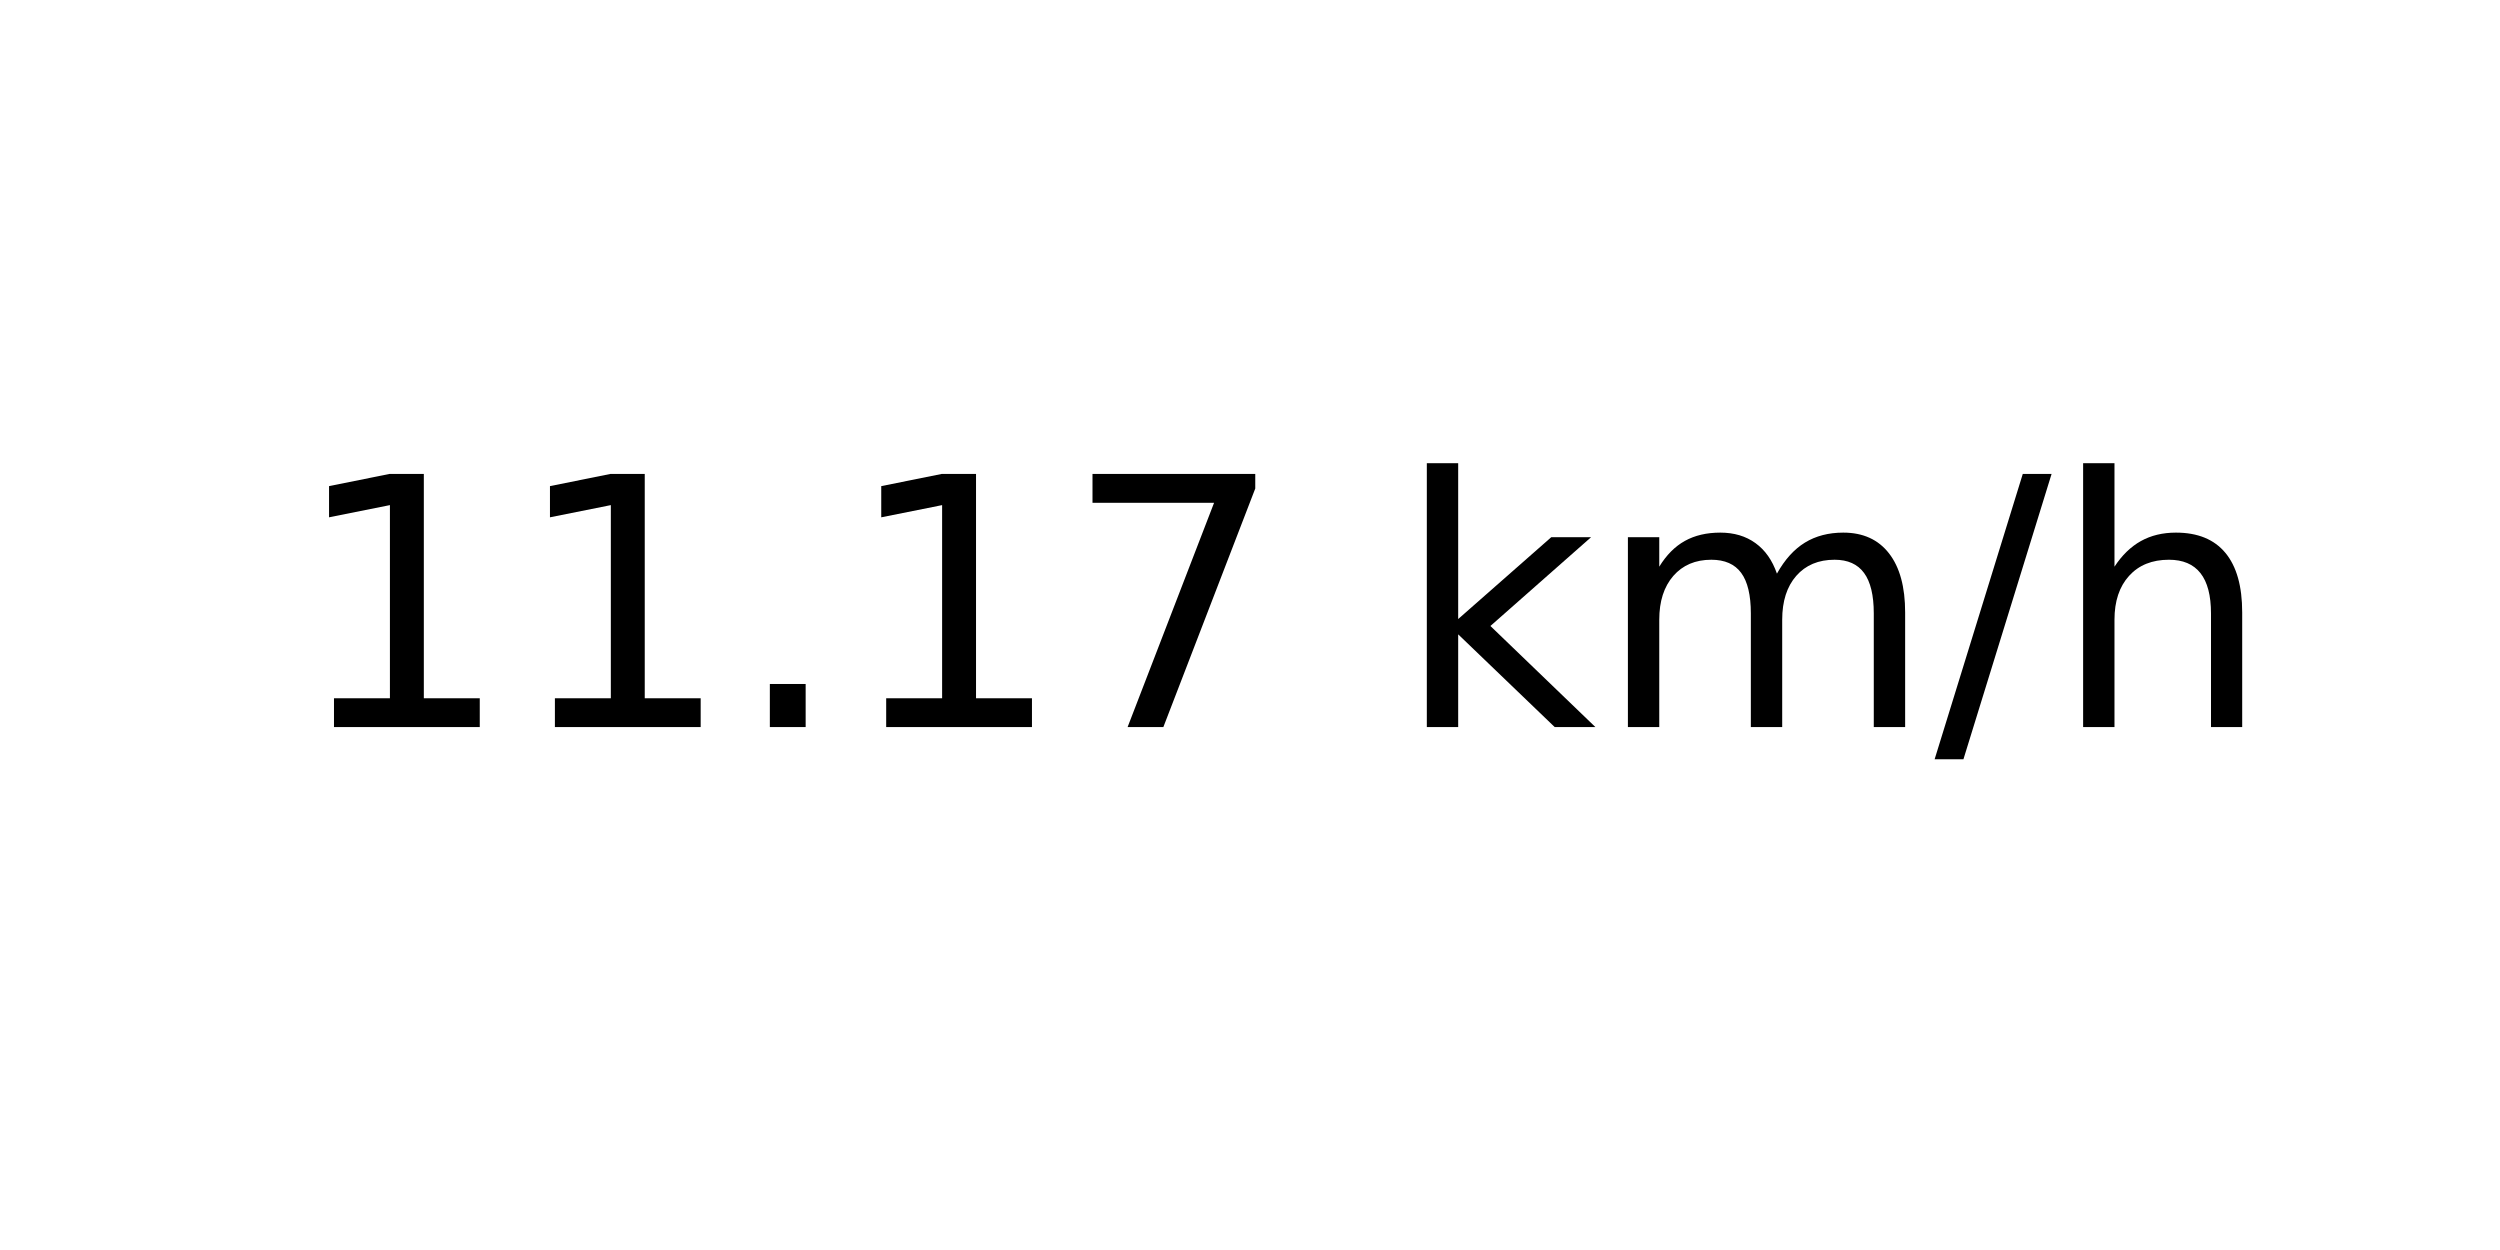
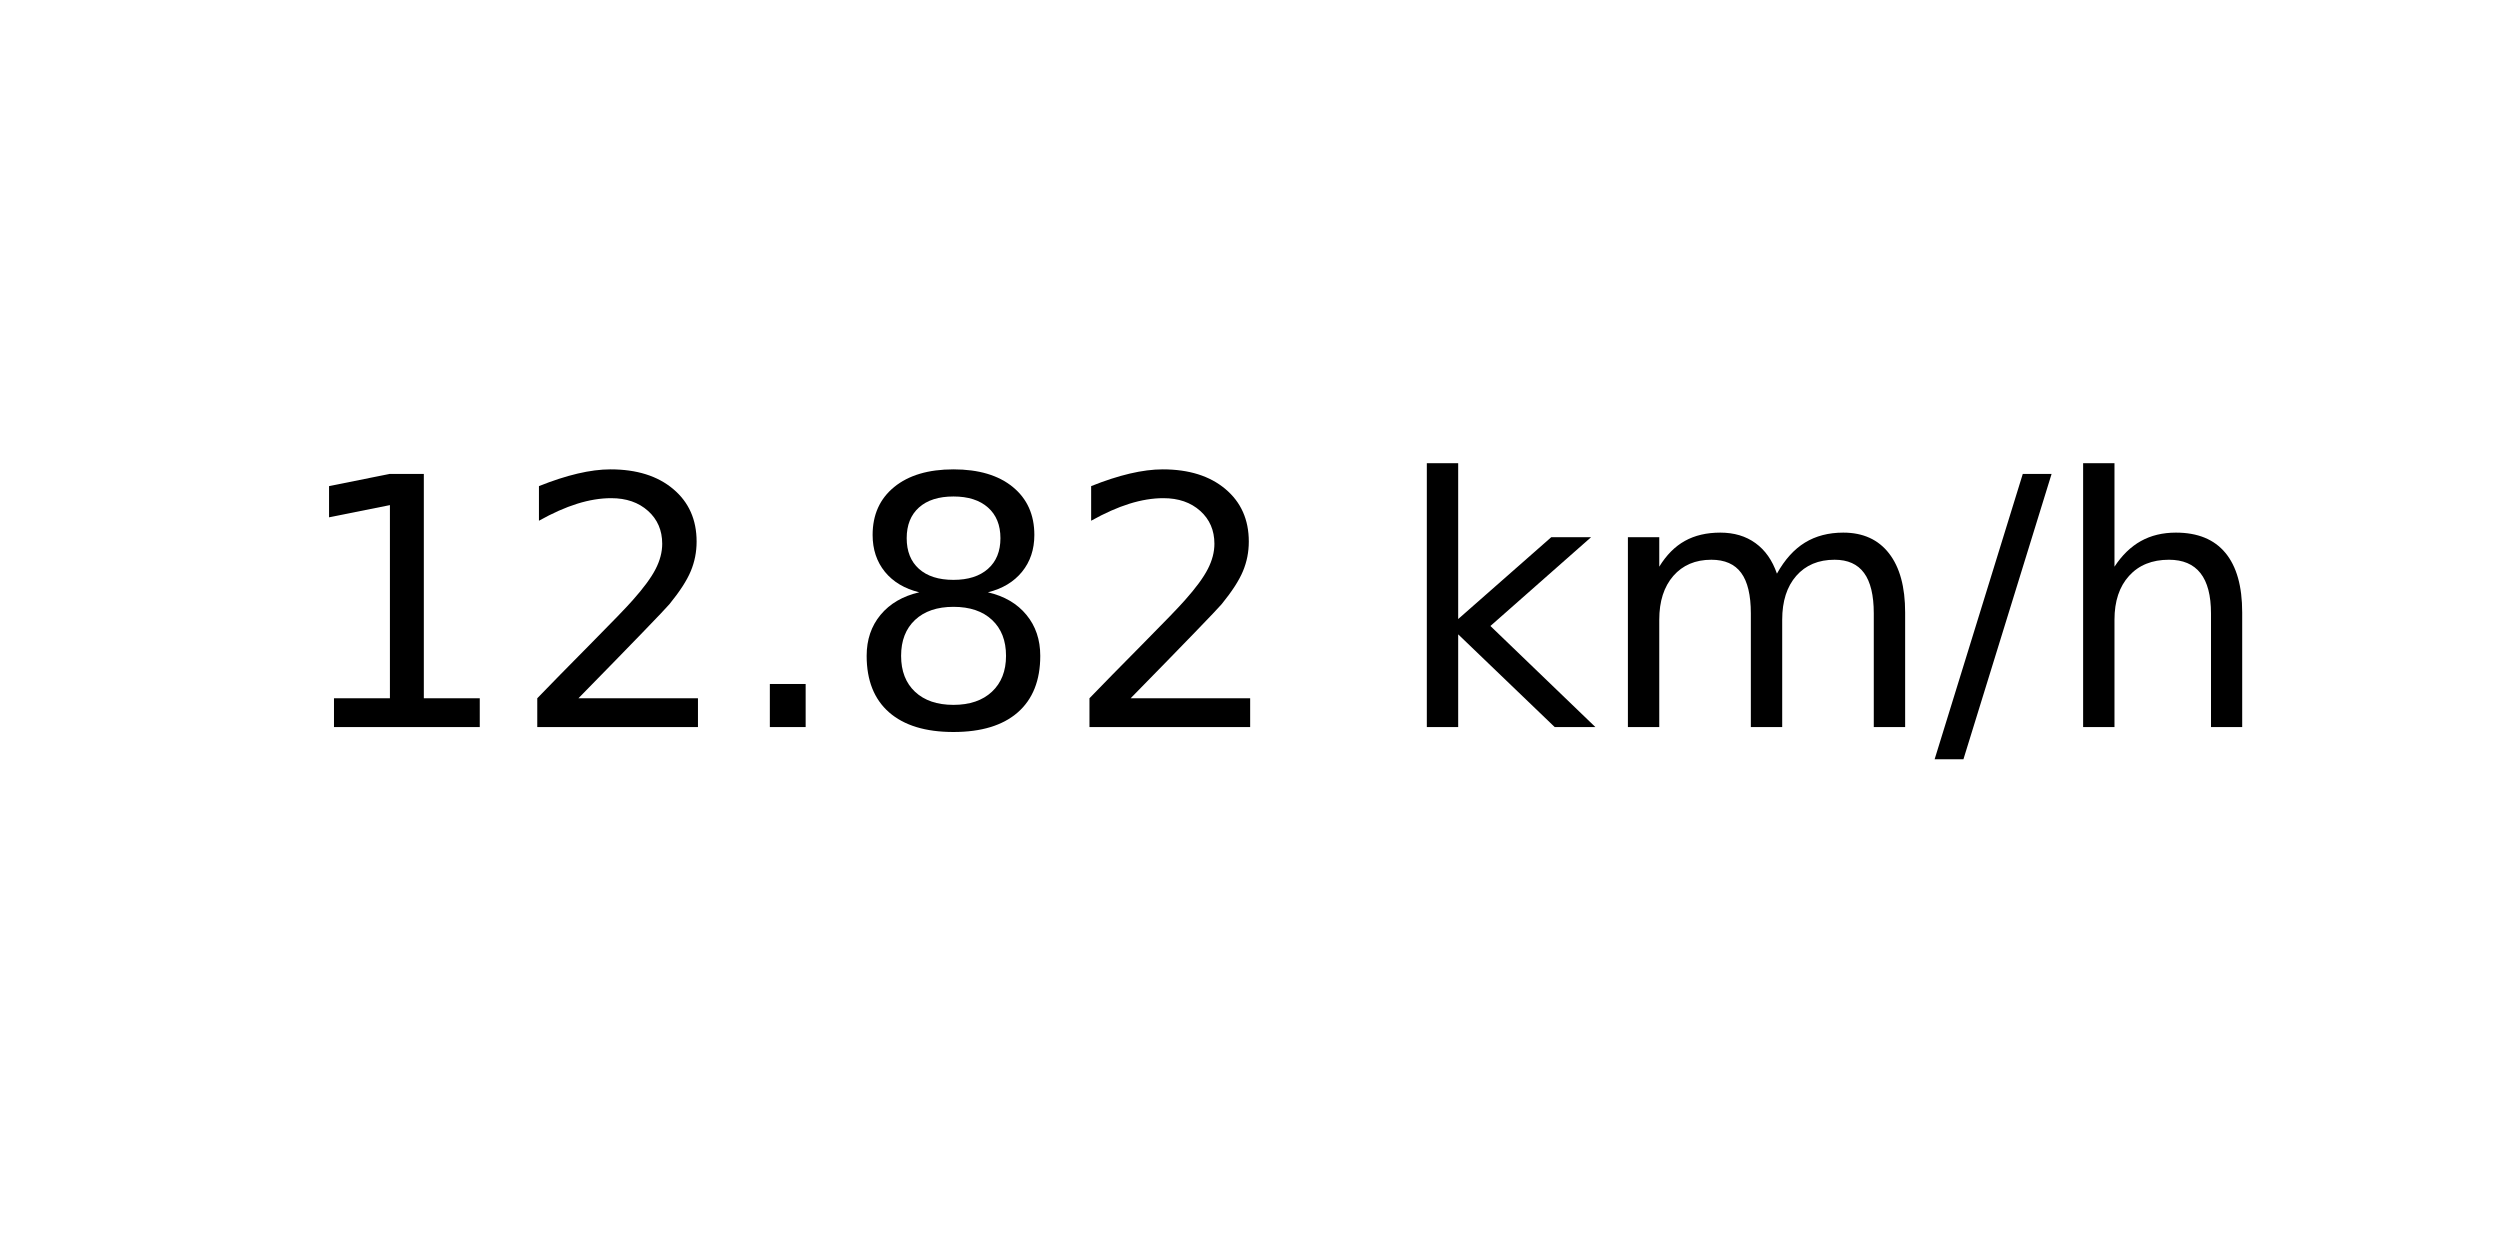
<svg xmlns="http://www.w3.org/2000/svg" xmlns:xlink="http://www.w3.org/1999/xlink" width="72pt" height="36pt" viewBox="0 0 72 36" version="1.1">
  <defs>
    <style type="text/css">*{stroke-linejoin: round; stroke-linecap: butt}</style>
  </defs>
  <g id="figure_1">
    <g id="axes_1">
      <g id="text_1">
        <g transform="translate(8.378125 20.93937) scale(0.1 -0.1)">
          <defs>
            <path id="DejaVuSans-31" d="M 794 531  L 1825 531  L 1825 4091  L 703 3866  L 703 4441  L 1819 4666  L 2450 4666  L 2450 531  L 3481 531  L 3481 0  L 794 0  L 794 531  z " transform="scale(0.015625)" />
+             <path id="DejaVuSans-32" d="M 1228 531  L 3431 531  L 3431 0  L 469 0  L 469 531  Q 828 903 1448 1529  Q 2069 2156 2228 2338  Q 2531 2678 2651 2914  Q 2772 3150 2772 3378  Q 2772 3750 2511 3984  Q 2250 4219 1831 4219  Q 1534 4219 1204 4116  Q 875 4013 500 3803  L 500 4441  Q 881 4594 1212 4672  Q 1544 4750 1819 4750  Q 2544 4750 2975 4387  Q 3406 4025 3406 3419  Q 3406 3131 3298 2873  Q 3191 2616 2906 2266  Q 2828 2175 2409 1742  Q 1991 1309 1228 531  z " transform="scale(0.015625)" />
            <path id="DejaVuSans-2e" d="M 684 794  L 1344 794  L 1344 0  L 684 0  L 684 794  z " transform="scale(0.015625)" />
-             <path id="DejaVuSans-37" d="M 525 4666  L 3525 4666  L 3525 4397  L 1831 0  L 1172 0  L 2766 4134  L 525 4134  L 525 4666  z " transform="scale(0.015625)" />
+             <path id="DejaVuSans-38" d="M 2034 2216  Q 1584 2216 1326 1975  Q 1069 1734 1069 1313  Q 1069 891 1326 650  Q 1584 409 2034 409  Q 2484 409 2743 651  Q 3003 894 3003 1313  Q 3003 1734 2745 1975  Q 2488 2216 2034 2216  z M 1403 2484  Q 997 2584 770 2862  Q 544 3141 544 3541  Q 544 4100 942 4425  Q 1341 4750 2034 4750  Q 2731 4750 3128 4425  Q 3525 4100 3525 3541  Q 3525 3141 3298 2862  Q 3072 2584 2669 2484  Q 3125 2378 3379 2068  Q 3634 1759 3634 1313  Q 3634 634 3220 271  Q 2806 -91 2034 -91  Q 1263 -91 848 271  Q 434 634 434 1313  Q 434 1759 690 2068  Q 947 2378 1403 2484  z M 1172 3481  Q 1172 3119 1398 2916  Q 1625 2713 2034 2713  Q 2441 2713 2670 2916  Q 2900 3119 2900 3481  Q 2900 3844 2670 4047  Q 2441 4250 2034 4250  Q 1625 4250 1398 4047  Q 1172 3844 1172 3481  z " transform="scale(0.015625)" />
            <path id="DejaVuSans-20" transform="scale(0.015625)" />
            <path id="DejaVuSans-6b" d="M 581 4863  L 1159 4863  L 1159 1991  L 2875 3500  L 3609 3500  L 1753 1863  L 3688 0  L 2938 0  L 1159 1709  L 1159 0  L 581 0  L 581 4863  z " transform="scale(0.015625)" />
            <path id="DejaVuSans-6d" d="M 3328 2828  Q 3544 3216 3844 3400  Q 4144 3584 4550 3584  Q 5097 3584 5394 3201  Q 5691 2819 5691 2113  L 5691 0  L 5113 0  L 5113 2094  Q 5113 2597 4934 2840  Q 4756 3084 4391 3084  Q 3944 3084 3684 2787  Q 3425 2491 3425 1978  L 3425 0  L 2847 0  L 2847 2094  Q 2847 2600 2669 2842  Q 2491 3084 2119 3084  Q 1678 3084 1418 2786  Q 1159 2488 1159 1978  L 1159 0  L 581 0  L 581 3500  L 1159 3500  L 1159 2956  Q 1356 3278 1631 3431  Q 1906 3584 2284 3584  Q 2666 3584 2933 3390  Q 3200 3197 3328 2828  z " transform="scale(0.015625)" />
            <path id="DejaVuSans-2f" d="M 1625 4666  L 2156 4666  L 531 -594  L 0 -594  L 1625 4666  z " transform="scale(0.015625)" />
            <path id="DejaVuSans-68" d="M 3513 2113  L 3513 0  L 2938 0  L 2938 2094  Q 2938 2591 2744 2837  Q 2550 3084 2163 3084  Q 1697 3084 1428 2787  Q 1159 2491 1159 1978  L 1159 0  L 581 0  L 581 4863  L 1159 4863  L 1159 2956  Q 1366 3272 1645 3428  Q 1925 3584 2291 3584  Q 2894 3584 3203 3211  Q 3513 2838 3513 2113  z " transform="scale(0.015625)" />
          </defs>
          <use xlink:href="#DejaVuSans-31" />
-           <use xlink:href="#DejaVuSans-31" x="63.623" />
+           <use xlink:href="#DejaVuSans-32" x="63.623" />
          <use xlink:href="#DejaVuSans-2e" x="127.246" />
-           <use xlink:href="#DejaVuSans-31" x="159.033" />
-           <use xlink:href="#DejaVuSans-37" x="222.656" />
+           <use xlink:href="#DejaVuSans-38" x="159.033" />
+           <use xlink:href="#DejaVuSans-32" x="222.656" />
          <use xlink:href="#DejaVuSans-20" x="286.279" />
          <use xlink:href="#DejaVuSans-6b" x="318.066" />
          <use xlink:href="#DejaVuSans-6d" x="375.977" />
          <use xlink:href="#DejaVuSans-2f" x="473.389" />
          <use xlink:href="#DejaVuSans-68" x="507.08" />
        </g>
      </g>
    </g>
  </g>
</svg>
